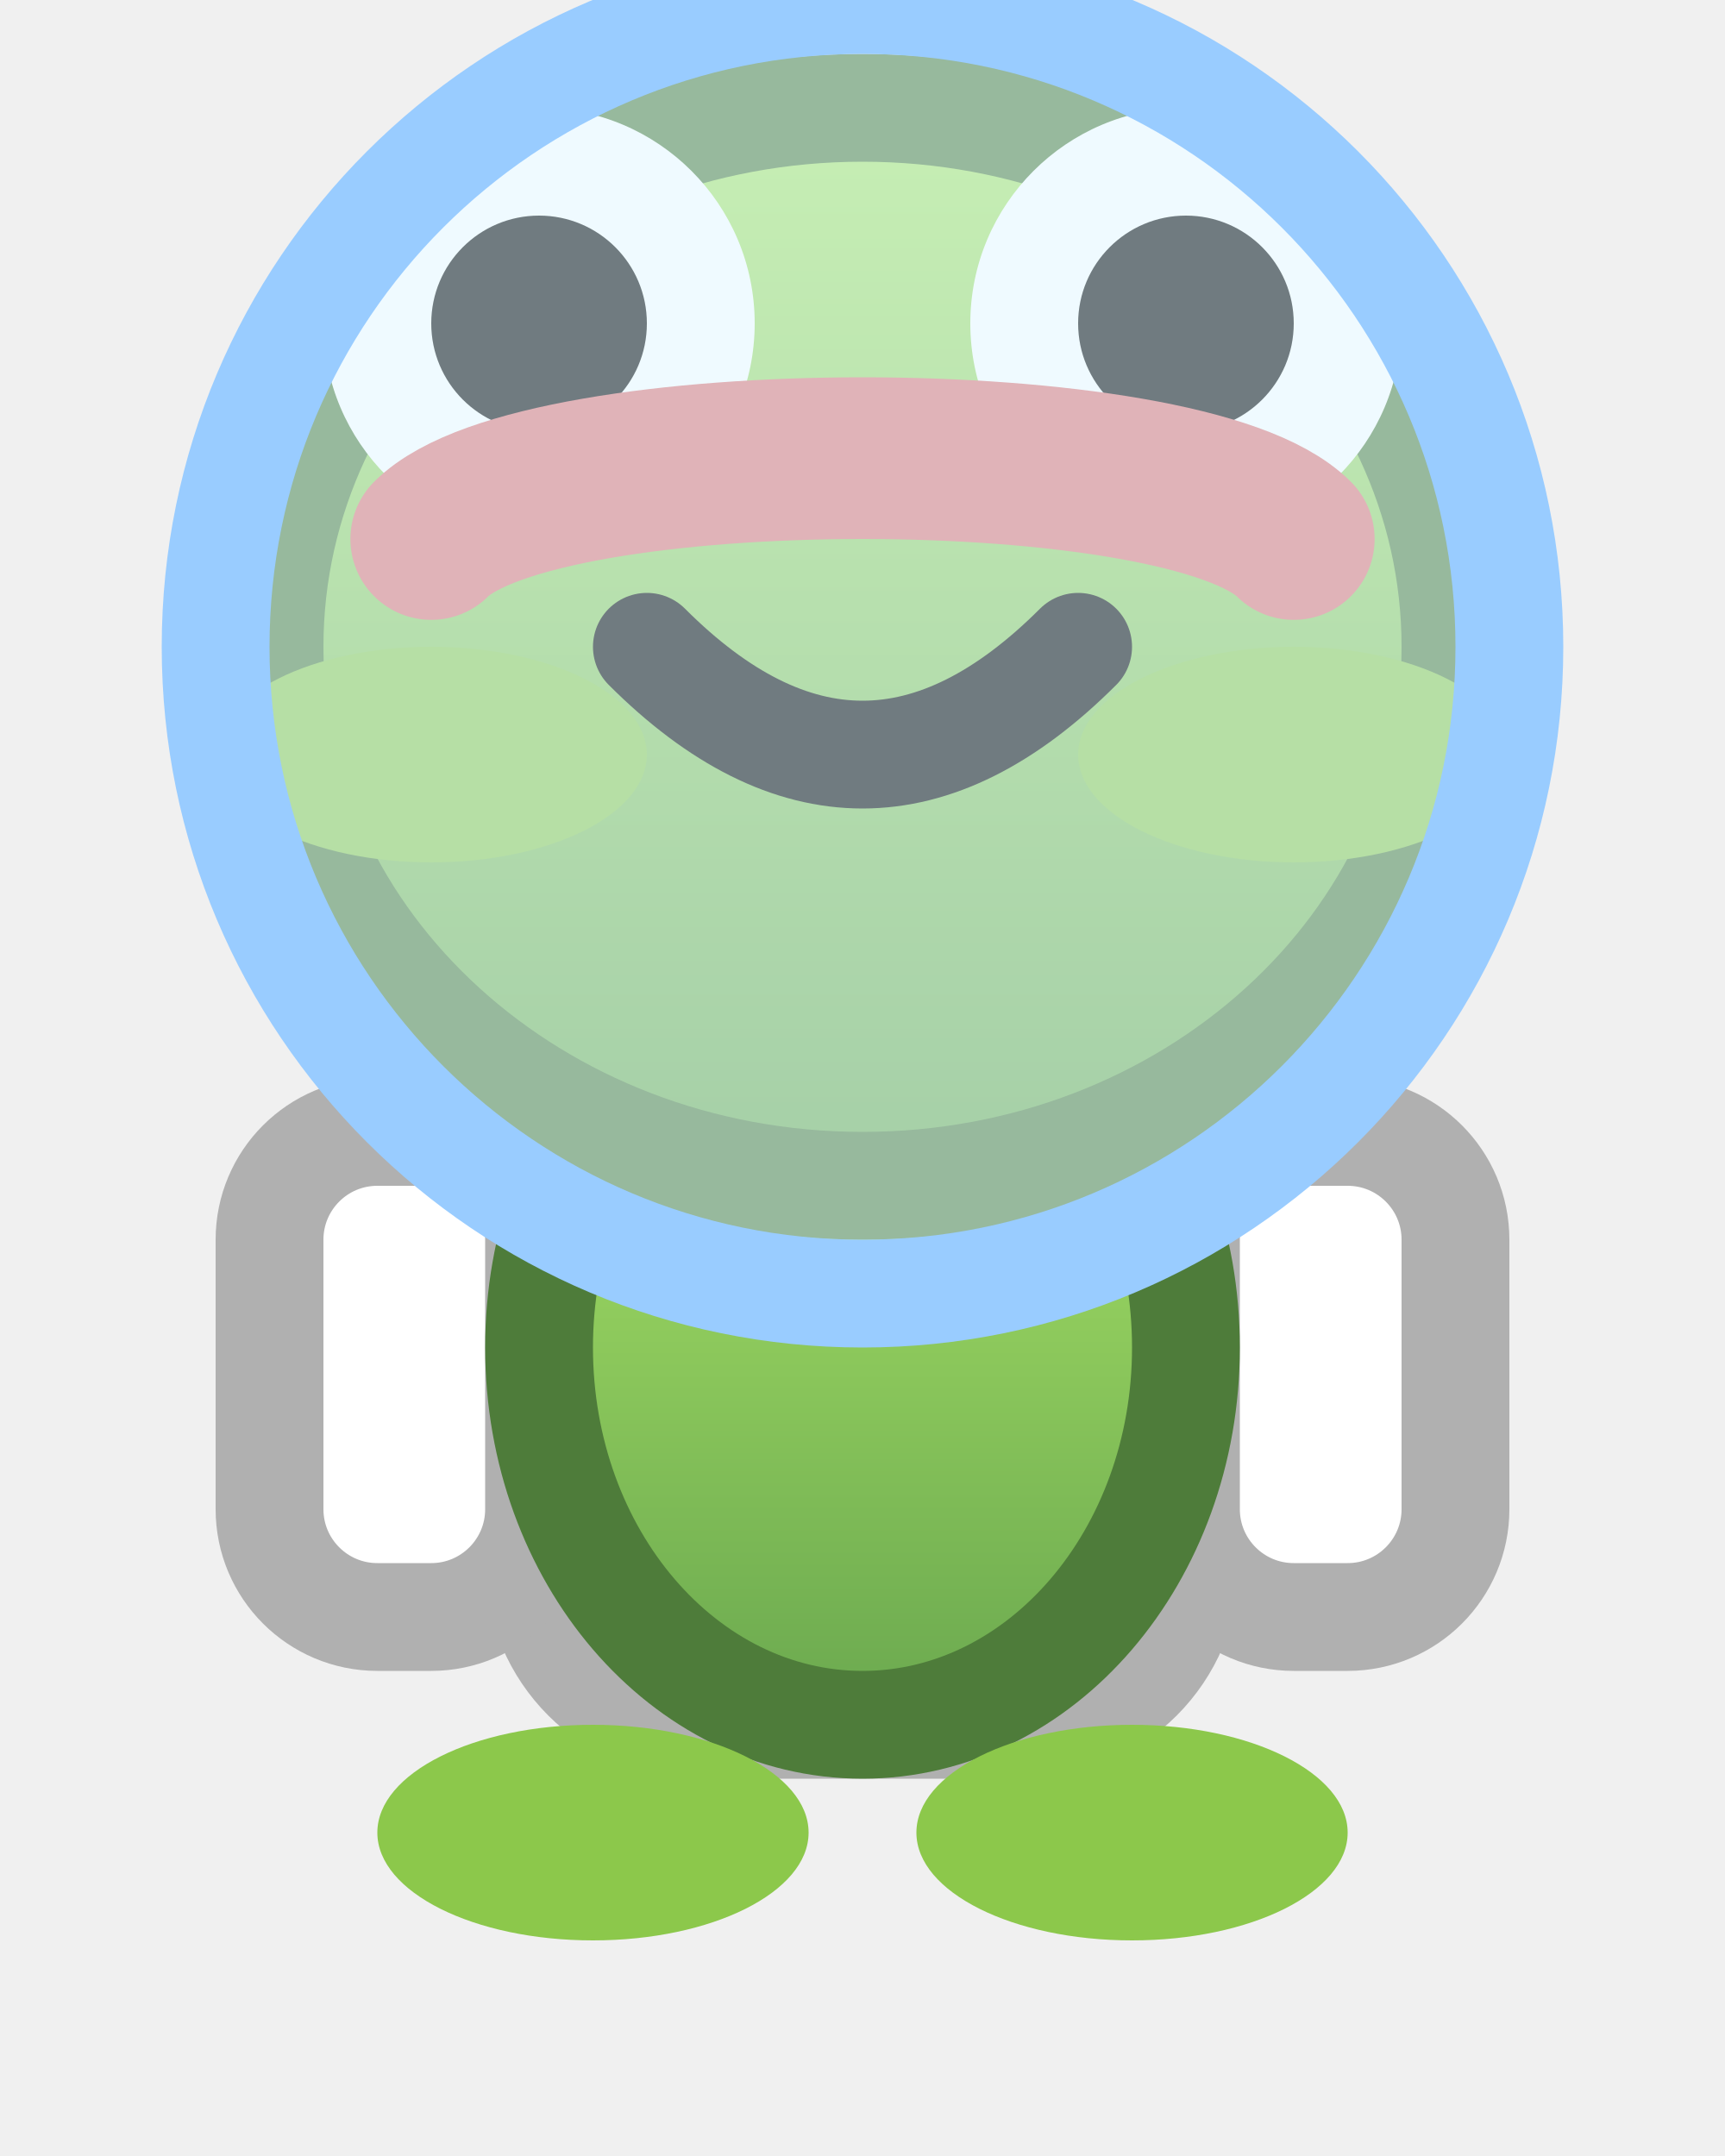
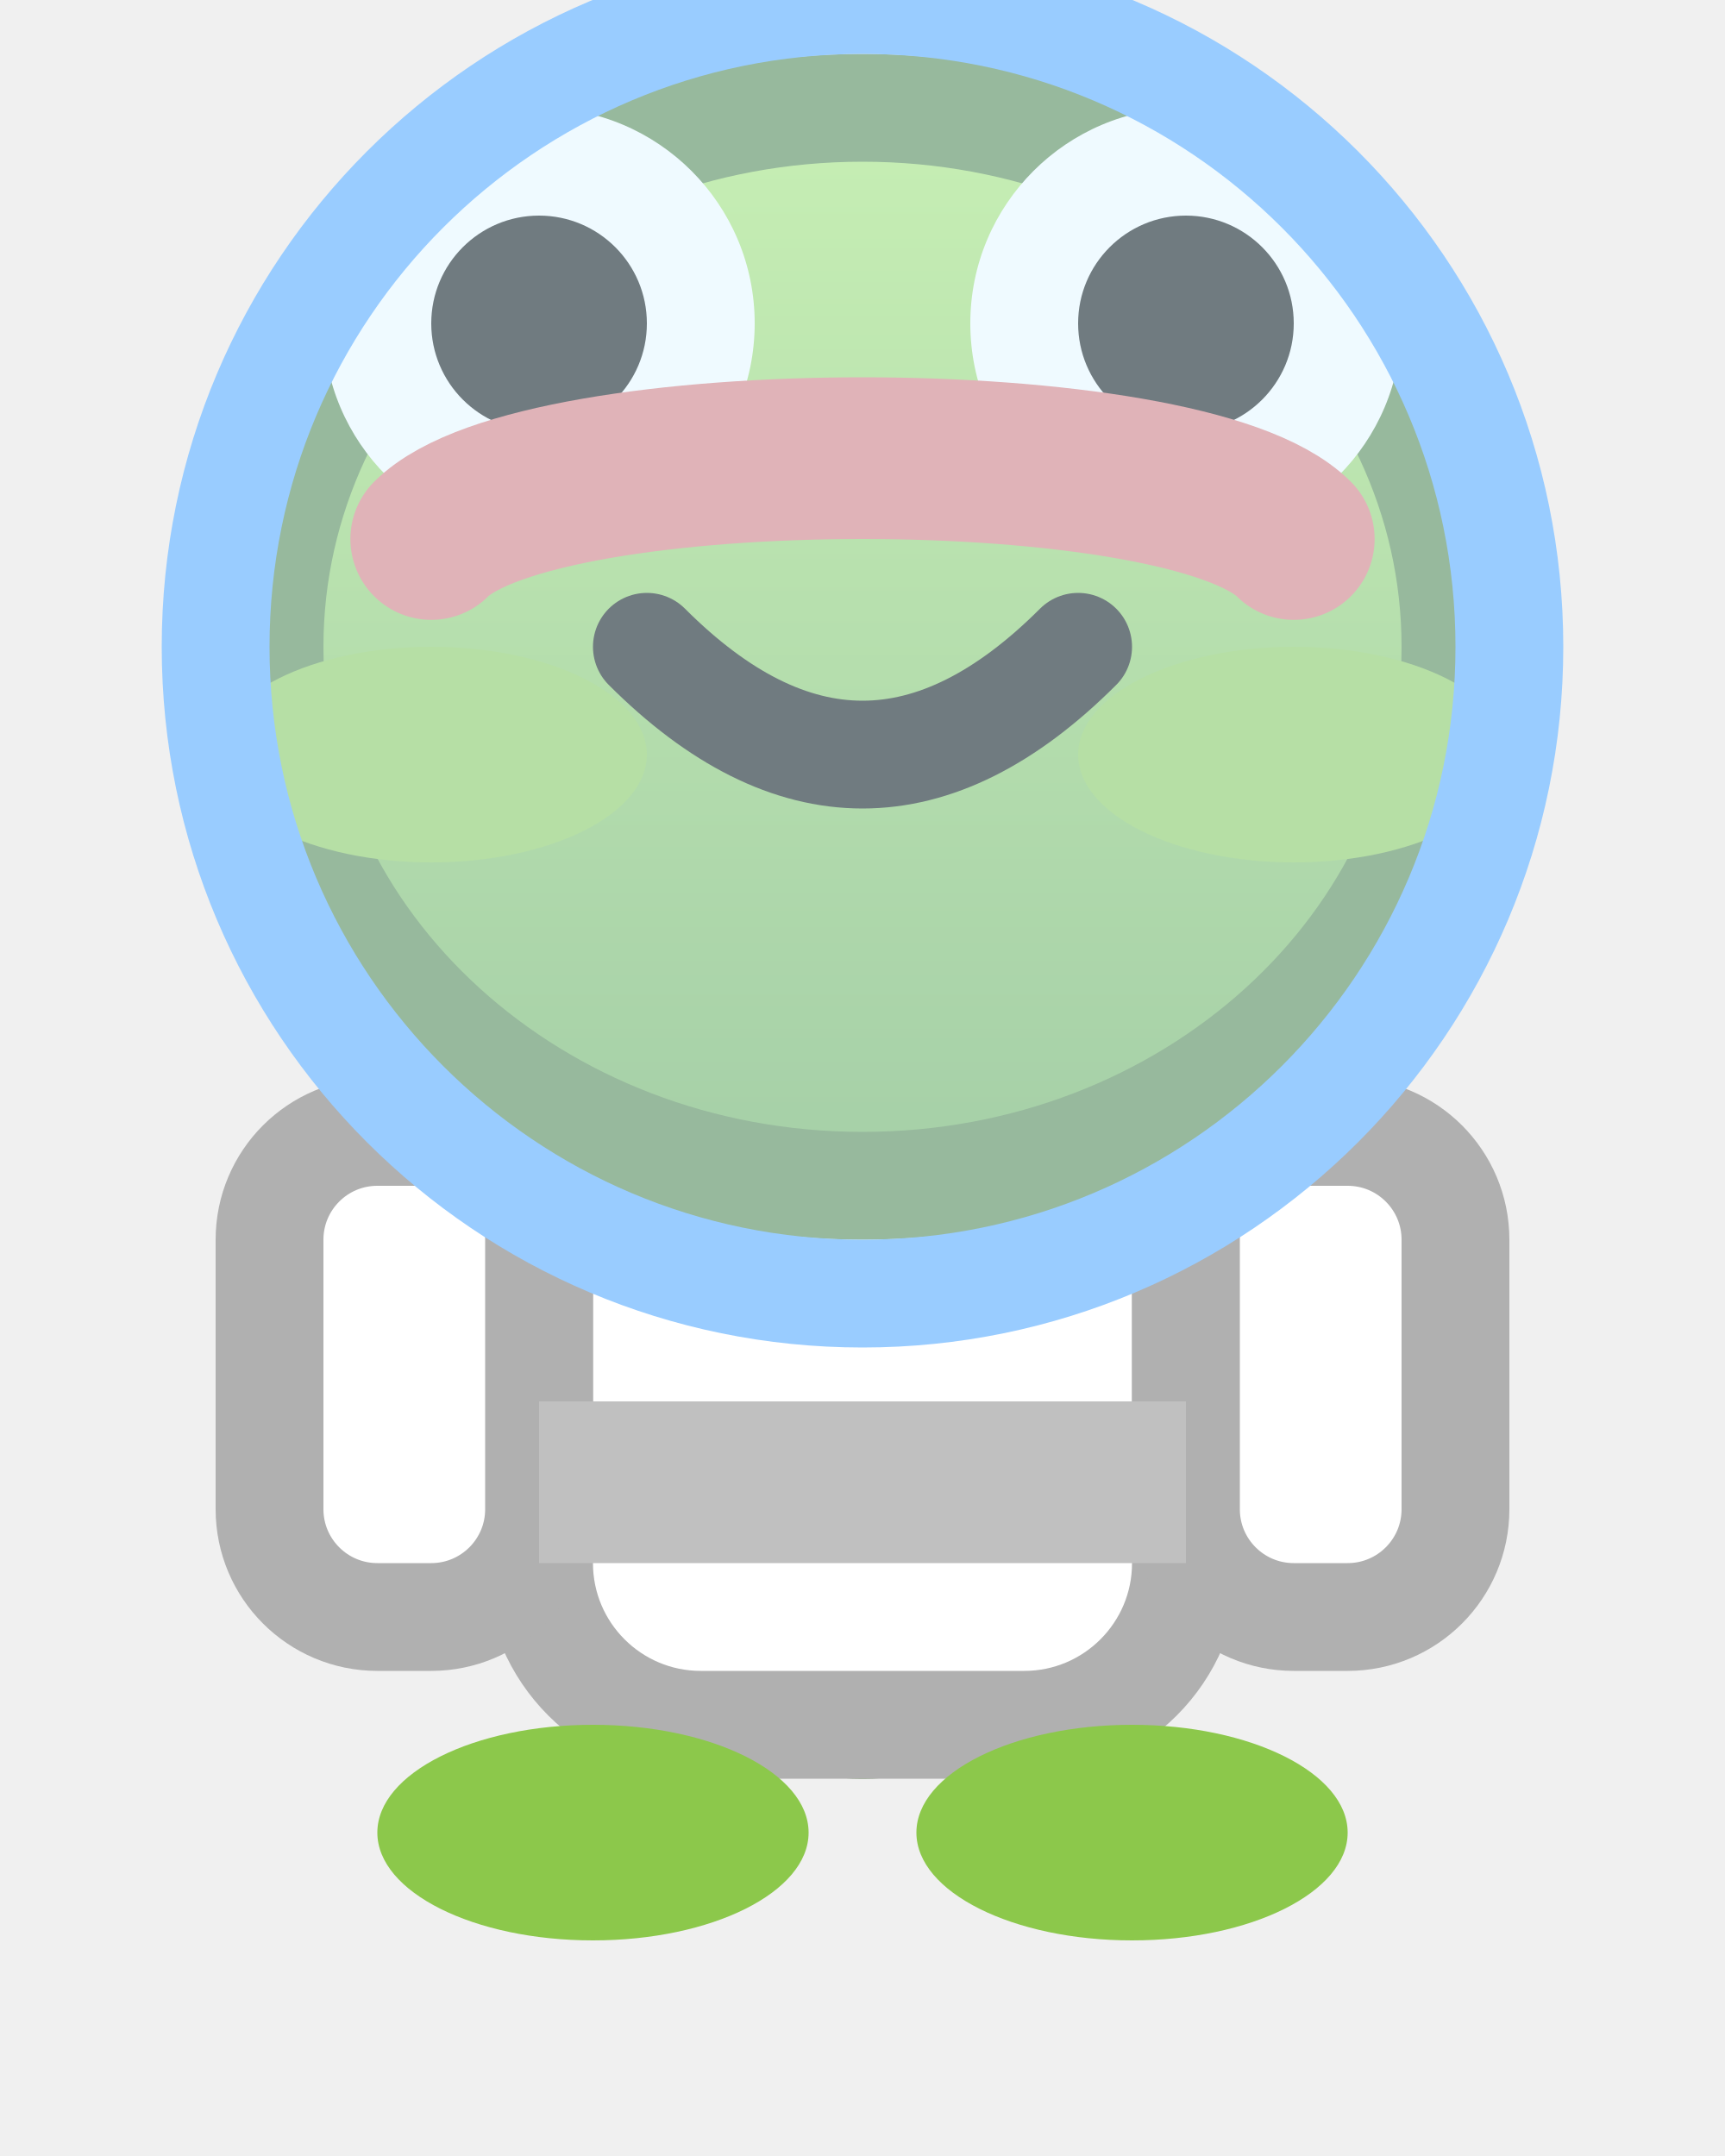
<svg xmlns="http://www.w3.org/2000/svg" width="32" height="40">
  <defs>
    <linearGradient id="frogBody" x1="0" y1="0" x2="0" y2="1">
      <stop offset="0%" stop-color="#aee868" />
      <stop offset="100%" stop-color="#6aa84f" />
    </linearGradient>
  </defs>
+   <ellipse cx="16" cy="25" rx="6" ry="7" fill="url(#frogBody)" stroke="#4e7c3a" stroke-width="2" />
  <rect x="10" y="18" width="12" height="14" rx="3" fill="#ffffff" stroke="#b0b0b0" stroke-width="2" />
  <rect x="5" y="21" width="5" height="9" rx="2" fill="#ffffff" stroke="#b0b0b0" stroke-width="2" />
  <rect x="22" y="21" width="5" height="9" rx="2" fill="#ffffff" stroke="#b0b0b0" stroke-width="2" />
  <rect x="10" y="26" width="12" height="3" fill="#c0c0c0" />
-   <ellipse cx="16" cy="25" rx="6" ry="7" fill="url(#frogBody)" stroke="#4e7c3a" stroke-width="2" />
  <ellipse cx="11" cy="34" rx="4" ry="2" fill="#8cc84b" />
  <ellipse cx="21" cy="34" rx="4" ry="2" fill="#8cc84b" />
  <ellipse cx="16" cy="12" rx="11" ry="10" fill="url(#frogBody)" stroke="#4e7c3a" stroke-width="2" />
  <ellipse cx="8" cy="14" rx="4" ry="2" fill="#8cc84b" />
  <ellipse cx="24" cy="14" rx="4" ry="2" fill="#8cc84b" />
  <circle cx="10" cy="6" r="4" fill="#ffffff" />
  <circle cx="22" cy="6" r="4" fill="#ffffff" />
  <circle cx="10" cy="6" r="2" fill="#000000" />
  <circle cx="22" cy="6" r="2" fill="#000000" />
  <path d="M12 12 Q16 16 20 12" stroke="#000000" stroke-width="2" fill="none" stroke-linecap="round" />
  <path d="M8 10 C10 8, 22 8, 24 10" stroke="#e07070" stroke-width="3" fill="none" stroke-linecap="round" />
  <circle cx="16" cy="12" r="12" fill="#e0f7ff" fill-opacity="0.5" stroke="#99ccff" stroke-width="2" />
</svg>
